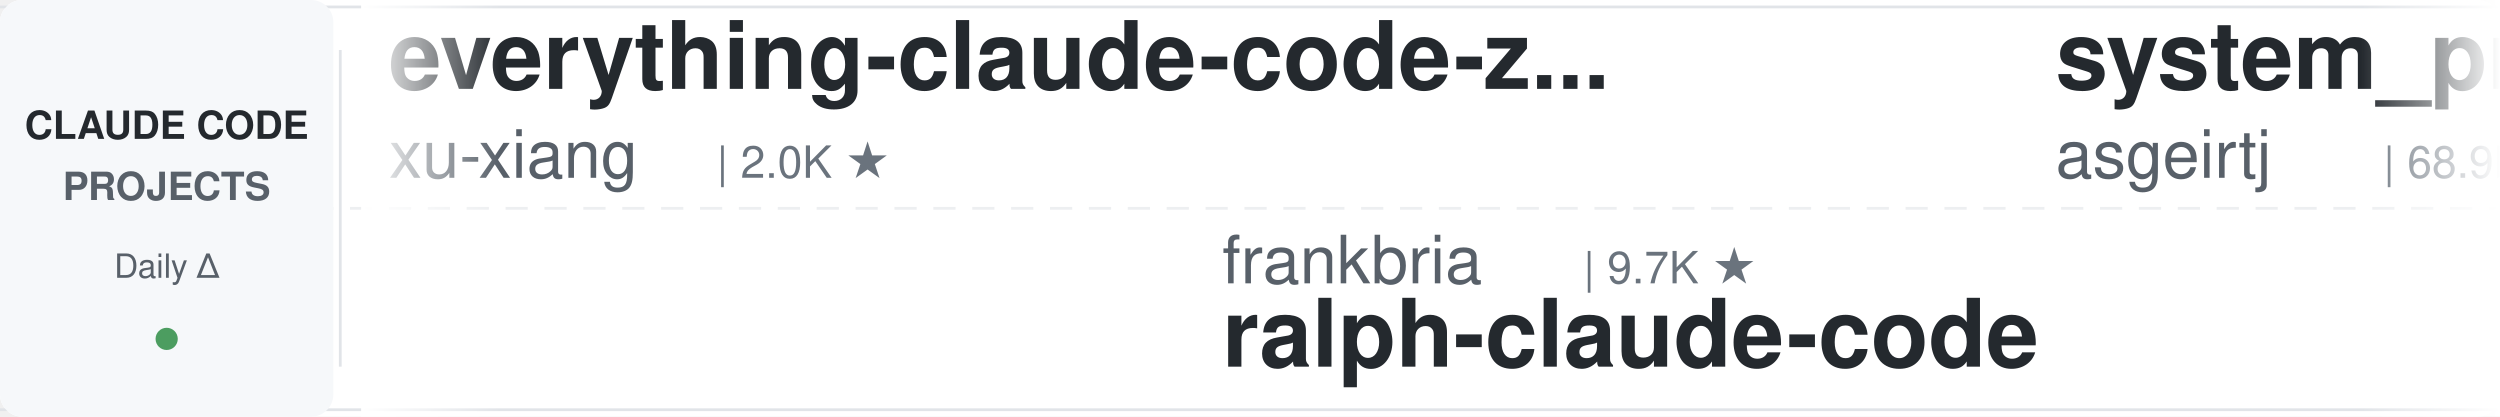
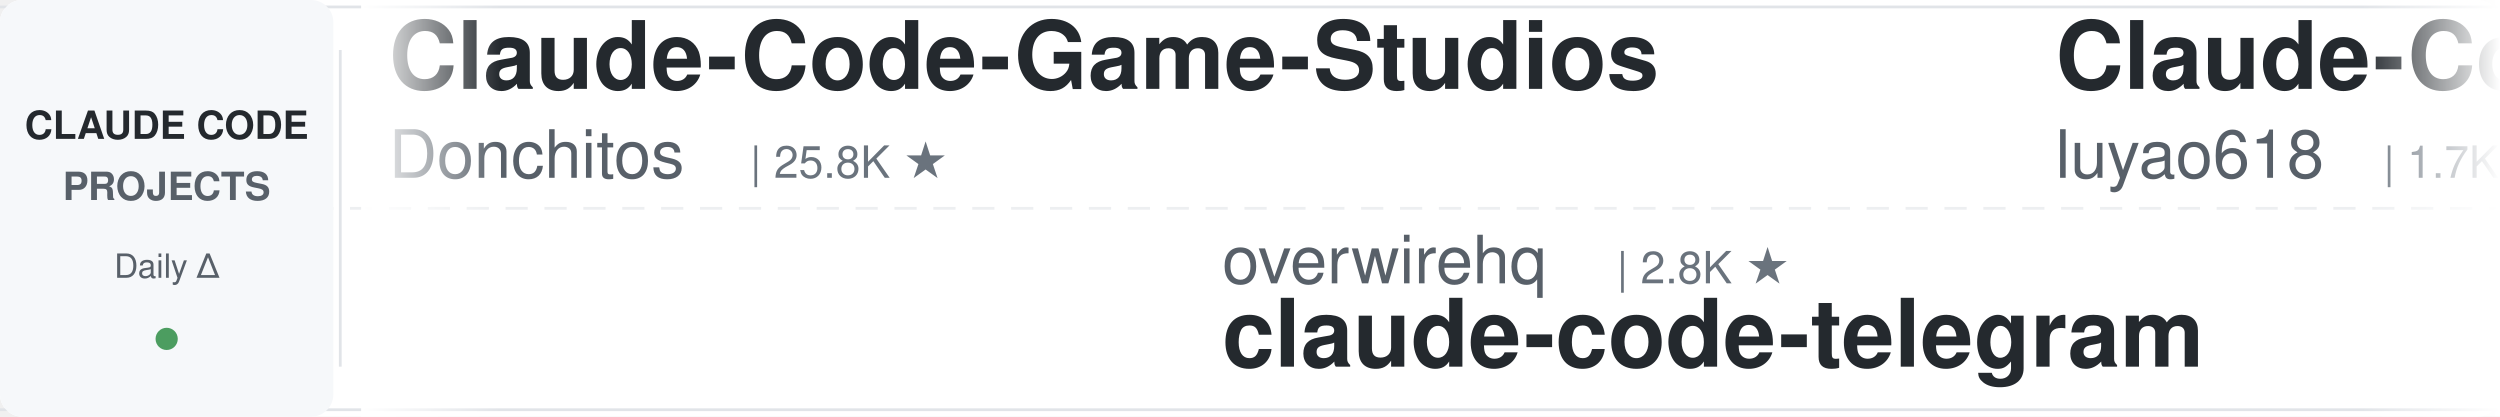
<svg xmlns="http://www.w3.org/2000/svg" width="900" height="150">
  <defs>
    <linearGradient id="leftFade" x1="0%" y1="0%" x2="100%" y2="0%">
      <stop offset="0%" style="stop-color:#ffffff;stop-opacity:1" />
      <stop offset="100%" style="stop-color:#ffffff;stop-opacity:0" />
    </linearGradient>
    <linearGradient id="rightFade" x1="0%" y1="0%" x2="100%" y2="0%">
      <stop offset="0%" style="stop-color:#ffffff;stop-opacity:0" />
      <stop offset="100%" style="stop-color:#ffffff;stop-opacity:1" />
    </linearGradient>
  </defs>
  <rect width="900" height="150" fill="#ffffff" rx="8" />
  <rect x="0" y="2" width="900" height="1" fill="#e1e4e8" />
  <rect x="0" y="147" width="900" height="1" fill="#e1e4e8" />
  <line x1="0" y1="75" x2="900" y2="75" stroke="#e1e4e8" stroke-width="1" stroke-dasharray="8 6" opacity="0.6" />
  <rect x="0" y="0" width="120" height="150" fill="#f6f8fa" rx="8" />
  <text x="60" y="50" font-family="-apple-system, BlinkMacSystemFont, 'Segoe UI', Helvetica, Arial, sans-serif" font-size="14" font-weight="600" fill="#24292e" text-anchor="middle">CLAUDE CODE</text>
  <text x="60" y="72" font-family="-apple-system, BlinkMacSystemFont, 'Segoe UI', Helvetica, Arial, sans-serif" font-size="14" font-weight="600" fill="#586069" text-anchor="middle">PROJECTS</text>
  <text x="60" y="100" font-family="-apple-system, BlinkMacSystemFont, 'Segoe UI', Helvetica, Arial, sans-serif" font-size="12" font-weight="500" fill="#586069" text-anchor="middle">Daily Δ</text>
  <circle cx="60" cy="122" r="4" fill="#22863a" opacity="0.8" />
  <rect x="122" y="18" width="1" height="114" fill="#e1e4e8" />
  <clipPath id="tickerClip">
    <rect x="130" y="0" width="770" height="150" />
  </clipPath>
  <g clip-path="url(#tickerClip)">
    <g id="tickerItems">
      <animateTransform attributeName="transform" attributeType="XML" type="translate" from="0 0" to="-3000 0" dur="54s" repeatCount="indefinite" />
      <g transform="translate(0, 0)">
-         <text x="140" y="32" font-family="-apple-system, BlinkMacSystemFont, 'Segoe UI', Helvetica, Arial, sans-serif" font-size="34" font-weight="600" fill="#24292e">everything-claude-code-z...</text>
-         <text x="140" y="64" font-family="-apple-system, BlinkMacSystemFont, 'Segoe UI', Helvetica, Arial, sans-serif" font-size="24" font-weight="400" fill="#586069">xu-xiang</text>
-         <text x="258" y="64" font-family="-apple-system, BlinkMacSystemFont, 'Segoe UI', Helvetica, Arial, sans-serif" font-size="16" font-weight="500" fill="#6a737d">| 2.0K ★</text>
+         <text x="140" y="32" font-family="-apple-system, BlinkMacSystemFont, 'Segoe UI', Helvetica, Arial, sans-serif" font-size="34" font-weight="600" fill="#24292e">Claude-Code-Game-Studios</text>
+         <text x="140" y="64" font-family="-apple-system, BlinkMacSystemFont, 'Segoe UI', Helvetica, Arial, sans-serif" font-size="24" font-weight="400" fill="#586069">Donchitos</text>
+         <text x="270" y="64" font-family="-apple-system, BlinkMacSystemFont, 'Segoe UI', Helvetica, Arial, sans-serif" font-size="16" font-weight="500" fill="#6a737d">| 25.8K ★</text>
      </g>
      <g transform="translate(300, 0)">
-         <text x="140" y="102" font-family="-apple-system, BlinkMacSystemFont, 'Segoe UI', Helvetica, Arial, sans-serif" font-size="24" font-weight="400" fill="#586069">frankbria</text>
-         <text x="270" y="102" font-family="-apple-system, BlinkMacSystemFont, 'Segoe UI', Helvetica, Arial, sans-serif" font-size="16" font-weight="500" fill="#6a737d">| 9.7K ★</text>
-         <text x="140" y="132" font-family="-apple-system, BlinkMacSystemFont, 'Segoe UI', Helvetica, Arial, sans-serif" font-size="34" font-weight="600" fill="#24292e">ralph-claude-code</text>
+         <text x="140" y="102" font-family="-apple-system, BlinkMacSystemFont, 'Segoe UI', Helvetica, Arial, sans-serif" font-size="24" font-weight="400" fill="#586069">overwirehq</text>
+         <text x="282" y="102" font-family="-apple-system, BlinkMacSystemFont, 'Segoe UI', Helvetica, Arial, sans-serif" font-size="16" font-weight="500" fill="#6a737d">| 2.8K ★</text>
+         <text x="140" y="132" font-family="-apple-system, BlinkMacSystemFont, 'Segoe UI', Helvetica, Arial, sans-serif" font-size="34" font-weight="600" fill="#24292e">claude-code-telegram</text>
      </g>
      <g transform="translate(600, 0)">
-         <text x="140" y="32" font-family="-apple-system, BlinkMacSystemFont, 'Segoe UI', Helvetica, Arial, sans-serif" font-size="34" font-weight="600" fill="#24292e">system_prompts_leaks</text>
-         <text x="140" y="64" font-family="-apple-system, BlinkMacSystemFont, 'Segoe UI', Helvetica, Arial, sans-serif" font-size="24" font-weight="400" fill="#586069">asgeirtj</text>
-         <text x="258" y="64" font-family="-apple-system, BlinkMacSystemFont, 'Segoe UI', Helvetica, Arial, sans-serif" font-size="16" font-weight="500" fill="#6a737d">| 68.9K ★</text>
+         <text x="140" y="32" font-family="-apple-system, BlinkMacSystemFont, 'Segoe UI', Helvetica, Arial, sans-serif" font-size="34" font-weight="600" fill="#24292e">Claude-Code-Source-Study</text>
+         <text x="140" y="64" font-family="-apple-system, BlinkMacSystemFont, 'Segoe UI', Helvetica, Arial, sans-serif" font-size="24" font-weight="400" fill="#586069">luyao618</text>
+         <text x="258" y="64" font-family="-apple-system, BlinkMacSystemFont, 'Segoe UI', Helvetica, Arial, sans-serif" font-size="16" font-weight="500" fill="#6a737d">| 1.7K ★</text>
      </g>
      <g transform="translate(900, 0)">
-         <text x="140" y="102" font-family="-apple-system, BlinkMacSystemFont, 'Segoe UI', Helvetica, Arial, sans-serif" font-size="24" font-weight="400" fill="#586069">andrew-kramer-inno</text>
-         <text x="378" y="102" font-family="-apple-system, BlinkMacSystemFont, 'Segoe UI', Helvetica, Arial, sans-serif" font-size="16" font-weight="500" fill="#6a737d">| 594 ★</text>
-         <text x="140" y="132" font-family="-apple-system, BlinkMacSystemFont, 'Segoe UI', Helvetica, Arial, sans-serif" font-size="34" font-weight="600" fill="#24292e">claude-code-source-build</text>
+         <text x="140" y="102" font-family="-apple-system, BlinkMacSystemFont, 'Segoe UI', Helvetica, Arial, sans-serif" font-size="24" font-weight="400" fill="#586069">AprilNEA</text>
+         <text x="258" y="102" font-family="-apple-system, BlinkMacSystemFont, 'Segoe UI', Helvetica, Arial, sans-serif" font-size="16" font-weight="500" fill="#6a737d">| 393 ★</text>
+         <text x="140" y="132" font-family="-apple-system, BlinkMacSystemFont, 'Segoe UI', Helvetica, Arial, sans-serif" font-size="34" font-weight="600" fill="#24292e">claude-code-source</text>
      </g>
      <g transform="translate(1200, 0)">
-         <text x="140" y="32" font-family="-apple-system, BlinkMacSystemFont, 'Segoe UI', Helvetica, Arial, sans-serif" font-size="34" font-weight="600" fill="#24292e">claude-code-best-practic...</text>
-         <text x="140" y="64" font-family="-apple-system, BlinkMacSystemFont, 'Segoe UI', Helvetica, Arial, sans-serif" font-size="24" font-weight="400" fill="#586069">shanraisshan</text>
-         <text x="306" y="64" font-family="-apple-system, BlinkMacSystemFont, 'Segoe UI', Helvetica, Arial, sans-serif" font-size="16" font-weight="500" fill="#6a737d">| 67.1K ★</text>
+         <text x="140" y="32" font-family="-apple-system, BlinkMacSystemFont, 'Segoe UI', Helvetica, Arial, sans-serif" font-size="34" font-weight="600" fill="#24292e">edmunds-claude-code</text>
+         <text x="140" y="64" font-family="-apple-system, BlinkMacSystemFont, 'Segoe UI', Helvetica, Arial, sans-serif" font-size="24" font-weight="400" fill="#586069">edmund-io</text>
+         <text x="270" y="64" font-family="-apple-system, BlinkMacSystemFont, 'Segoe UI', Helvetica, Arial, sans-serif" font-size="16" font-weight="500" fill="#6a737d">| 1.5K ★</text>
      </g>
      <g transform="translate(1500, 0)">
-         <text x="140" y="102" font-family="-apple-system, BlinkMacSystemFont, 'Segoe UI', Helvetica, Arial, sans-serif" font-size="24" font-weight="400" fill="#586069">kodu-ai</text>
-         <text x="246" y="102" font-family="-apple-system, BlinkMacSystemFont, 'Segoe UI', Helvetica, Arial, sans-serif" font-size="16" font-weight="500" fill="#6a737d">| 5.2K ★</text>
-         <text x="140" y="132" font-family="-apple-system, BlinkMacSystemFont, 'Segoe UI', Helvetica, Arial, sans-serif" font-size="34" font-weight="600" fill="#24292e">claude-coder</text>
+         <text x="140" y="102" font-family="-apple-system, BlinkMacSystemFont, 'Segoe UI', Helvetica, Arial, sans-serif" font-size="24" font-weight="400" fill="#586069">Yuyz0112</text>
+         <text x="258" y="102" font-family="-apple-system, BlinkMacSystemFont, 'Segoe UI', Helvetica, Arial, sans-serif" font-size="16" font-weight="500" fill="#6a737d">| 2.4K ★</text>
+         <text x="140" y="132" font-family="-apple-system, BlinkMacSystemFont, 'Segoe UI', Helvetica, Arial, sans-serif" font-size="34" font-weight="600" fill="#24292e">claude-code-reverse</text>
      </g>
      <g transform="translate(1800, 0)">
-         <text x="140" y="32" font-family="-apple-system, BlinkMacSystemFont, 'Segoe UI', Helvetica, Arial, sans-serif" font-size="34" font-weight="600" fill="#24292e">claude-code-system-promp...</text>
-         <text x="140" y="64" font-family="-apple-system, BlinkMacSystemFont, 'Segoe UI', Helvetica, Arial, sans-serif" font-size="24" font-weight="400" fill="#586069">Piebald-AI</text>
-         <text x="282" y="64" font-family="-apple-system, BlinkMacSystemFont, 'Segoe UI', Helvetica, Arial, sans-serif" font-size="16" font-weight="500" fill="#6a737d">| 12.8K ★</text>
+         <text x="140" y="32" font-family="-apple-system, BlinkMacSystemFont, 'Segoe UI', Helvetica, Arial, sans-serif" font-size="34" font-weight="600" fill="#24292e">claude-code-guide</text>
+         <text x="140" y="64" font-family="-apple-system, BlinkMacSystemFont, 'Segoe UI', Helvetica, Arial, sans-serif" font-size="24" font-weight="400" fill="#586069">Cranot</text>
+         <text x="234" y="64" font-family="-apple-system, BlinkMacSystemFont, 'Segoe UI', Helvetica, Arial, sans-serif" font-size="16" font-weight="500" fill="#6a737d">| 2.9K ★</text>
      </g>
      <g transform="translate(2100, 0)">
-         <text x="140" y="102" font-family="-apple-system, BlinkMacSystemFont, 'Segoe UI', Helvetica, Arial, sans-serif" font-size="24" font-weight="400" fill="#586069">Chachamaru127</text>
-         <text x="318" y="102" font-family="-apple-system, BlinkMacSystemFont, 'Segoe UI', Helvetica, Arial, sans-serif" font-size="16" font-weight="500" fill="#6a737d">| 3.1K ★</text>
-         <text x="140" y="132" font-family="-apple-system, BlinkMacSystemFont, 'Segoe UI', Helvetica, Arial, sans-serif" font-size="34" font-weight="600" fill="#24292e">claude-code-harness</text>
+         <text x="140" y="102" font-family="-apple-system, BlinkMacSystemFont, 'Segoe UI', Helvetica, Arial, sans-serif" font-size="24" font-weight="400" fill="#586069">OneRedOak</text>
+         <text x="270" y="102" font-family="-apple-system, BlinkMacSystemFont, 'Segoe UI', Helvetica, Arial, sans-serif" font-size="16" font-weight="500" fill="#6a737d">| 3.9K ★</text>
+         <text x="140" y="132" font-family="-apple-system, BlinkMacSystemFont, 'Segoe UI', Helvetica, Arial, sans-serif" font-size="34" font-weight="600" fill="#24292e">claude-code-workflows</text>
      </g>
      <g transform="translate(2400, 0)">
-         <text x="140" y="32" font-family="-apple-system, BlinkMacSystemFont, 'Segoe UI', Helvetica, Arial, sans-serif" font-size="34" font-weight="600" fill="#24292e">claude-code-engineering</text>
-         <text x="140" y="64" font-family="-apple-system, BlinkMacSystemFont, 'Segoe UI', Helvetica, Arial, sans-serif" font-size="24" font-weight="400" fill="#586069">huangjia2019</text>
-         <text x="306" y="64" font-family="-apple-system, BlinkMacSystemFont, 'Segoe UI', Helvetica, Arial, sans-serif" font-size="16" font-weight="500" fill="#6a737d">| 1.1K ★</text>
+         <text x="140" y="32" font-family="-apple-system, BlinkMacSystemFont, 'Segoe UI', Helvetica, Arial, sans-serif" font-size="34" font-weight="600" fill="#24292e">awesome-claude-code</text>
+         <text x="140" y="64" font-family="-apple-system, BlinkMacSystemFont, 'Segoe UI', Helvetica, Arial, sans-serif" font-size="24" font-weight="400" fill="#586069">jqueryscript</text>
+         <text x="306" y="64" font-family="-apple-system, BlinkMacSystemFont, 'Segoe UI', Helvetica, Arial, sans-serif" font-size="16" font-weight="500" fill="#6a737d">| 523 ★</text>
      </g>
      <g transform="translate(2700, 0)">
-         <text x="140" y="102" font-family="-apple-system, BlinkMacSystemFont, 'Segoe UI', Helvetica, Arial, sans-serif" font-size="24" font-weight="400" fill="#586069">Donchitos</text>
-         <text x="270" y="102" font-family="-apple-system, BlinkMacSystemFont, 'Segoe UI', Helvetica, Arial, sans-serif" font-size="16" font-weight="500" fill="#6a737d">| 25.7K ★</text>
-         <text x="140" y="132" font-family="-apple-system, BlinkMacSystemFont, 'Segoe UI', Helvetica, Arial, sans-serif" font-size="34" font-weight="600" fill="#24292e">Claude-Code-Game-Studios</text>
+         <text x="140" y="102" font-family="-apple-system, BlinkMacSystemFont, 'Segoe UI', Helvetica, Arial, sans-serif" font-size="24" font-weight="400" fill="#586069">shanraisshan</text>
+         <text x="306" y="102" font-family="-apple-system, BlinkMacSystemFont, 'Segoe UI', Helvetica, Arial, sans-serif" font-size="16" font-weight="500" fill="#6a737d">| 67.1K ★</text>
+         <text x="140" y="132" font-family="-apple-system, BlinkMacSystemFont, 'Segoe UI', Helvetica, Arial, sans-serif" font-size="34" font-weight="600" fill="#24292e">claude-code-best-practic...</text>
      </g>
      <g transform="translate(3000, 0)">
-         <text x="140" y="32" font-family="-apple-system, BlinkMacSystemFont, 'Segoe UI', Helvetica, Arial, sans-serif" font-size="34" font-weight="600" fill="#24292e">everything-claude-code-z...</text>
-         <text x="140" y="64" font-family="-apple-system, BlinkMacSystemFont, 'Segoe UI', Helvetica, Arial, sans-serif" font-size="24" font-weight="400" fill="#586069">xu-xiang</text>
-         <text x="258" y="64" font-family="-apple-system, BlinkMacSystemFont, 'Segoe UI', Helvetica, Arial, sans-serif" font-size="16" font-weight="500" fill="#6a737d">| 2.0K ★</text>
+         <text x="140" y="32" font-family="-apple-system, BlinkMacSystemFont, 'Segoe UI', Helvetica, Arial, sans-serif" font-size="34" font-weight="600" fill="#24292e">Claude-Code-Game-Studios</text>
+         <text x="140" y="64" font-family="-apple-system, BlinkMacSystemFont, 'Segoe UI', Helvetica, Arial, sans-serif" font-size="24" font-weight="400" fill="#586069">Donchitos</text>
+         <text x="270" y="64" font-family="-apple-system, BlinkMacSystemFont, 'Segoe UI', Helvetica, Arial, sans-serif" font-size="16" font-weight="500" fill="#6a737d">| 25.8K ★</text>
      </g>
      <g transform="translate(3300, 0)">
-         <text x="140" y="102" font-family="-apple-system, BlinkMacSystemFont, 'Segoe UI', Helvetica, Arial, sans-serif" font-size="24" font-weight="400" fill="#586069">frankbria</text>
-         <text x="270" y="102" font-family="-apple-system, BlinkMacSystemFont, 'Segoe UI', Helvetica, Arial, sans-serif" font-size="16" font-weight="500" fill="#6a737d">| 9.7K ★</text>
-         <text x="140" y="132" font-family="-apple-system, BlinkMacSystemFont, 'Segoe UI', Helvetica, Arial, sans-serif" font-size="34" font-weight="600" fill="#24292e">ralph-claude-code</text>
+         <text x="140" y="102" font-family="-apple-system, BlinkMacSystemFont, 'Segoe UI', Helvetica, Arial, sans-serif" font-size="24" font-weight="400" fill="#586069">overwirehq</text>
+         <text x="282" y="102" font-family="-apple-system, BlinkMacSystemFont, 'Segoe UI', Helvetica, Arial, sans-serif" font-size="16" font-weight="500" fill="#6a737d">| 2.8K ★</text>
+         <text x="140" y="132" font-family="-apple-system, BlinkMacSystemFont, 'Segoe UI', Helvetica, Arial, sans-serif" font-size="34" font-weight="600" fill="#24292e">claude-code-telegram</text>
      </g>
      <g transform="translate(3600, 0)">
-         <text x="140" y="32" font-family="-apple-system, BlinkMacSystemFont, 'Segoe UI', Helvetica, Arial, sans-serif" font-size="34" font-weight="600" fill="#24292e">system_prompts_leaks</text>
-         <text x="140" y="64" font-family="-apple-system, BlinkMacSystemFont, 'Segoe UI', Helvetica, Arial, sans-serif" font-size="24" font-weight="400" fill="#586069">asgeirtj</text>
-         <text x="258" y="64" font-family="-apple-system, BlinkMacSystemFont, 'Segoe UI', Helvetica, Arial, sans-serif" font-size="16" font-weight="500" fill="#6a737d">| 68.9K ★</text>
+         <text x="140" y="32" font-family="-apple-system, BlinkMacSystemFont, 'Segoe UI', Helvetica, Arial, sans-serif" font-size="34" font-weight="600" fill="#24292e">Claude-Code-Source-Study</text>
+         <text x="140" y="64" font-family="-apple-system, BlinkMacSystemFont, 'Segoe UI', Helvetica, Arial, sans-serif" font-size="24" font-weight="400" fill="#586069">luyao618</text>
+         <text x="258" y="64" font-family="-apple-system, BlinkMacSystemFont, 'Segoe UI', Helvetica, Arial, sans-serif" font-size="16" font-weight="500" fill="#6a737d">| 1.7K ★</text>
      </g>
      <g transform="translate(3900, 0)">
-         <text x="140" y="102" font-family="-apple-system, BlinkMacSystemFont, 'Segoe UI', Helvetica, Arial, sans-serif" font-size="24" font-weight="400" fill="#586069">andrew-kramer-inno</text>
-         <text x="378" y="102" font-family="-apple-system, BlinkMacSystemFont, 'Segoe UI', Helvetica, Arial, sans-serif" font-size="16" font-weight="500" fill="#6a737d">| 594 ★</text>
-         <text x="140" y="132" font-family="-apple-system, BlinkMacSystemFont, 'Segoe UI', Helvetica, Arial, sans-serif" font-size="34" font-weight="600" fill="#24292e">claude-code-source-build</text>
+         <text x="140" y="102" font-family="-apple-system, BlinkMacSystemFont, 'Segoe UI', Helvetica, Arial, sans-serif" font-size="24" font-weight="400" fill="#586069">AprilNEA</text>
+         <text x="258" y="102" font-family="-apple-system, BlinkMacSystemFont, 'Segoe UI', Helvetica, Arial, sans-serif" font-size="16" font-weight="500" fill="#6a737d">| 393 ★</text>
+         <text x="140" y="132" font-family="-apple-system, BlinkMacSystemFont, 'Segoe UI', Helvetica, Arial, sans-serif" font-size="34" font-weight="600" fill="#24292e">claude-code-source</text>
      </g>
    </g>
  </g>
  <rect x="130" y="0" width="50" height="150" fill="url(#leftFade)" />
  <rect x="850" y="0" width="50" height="150" fill="url(#rightFade)" />
</svg>
